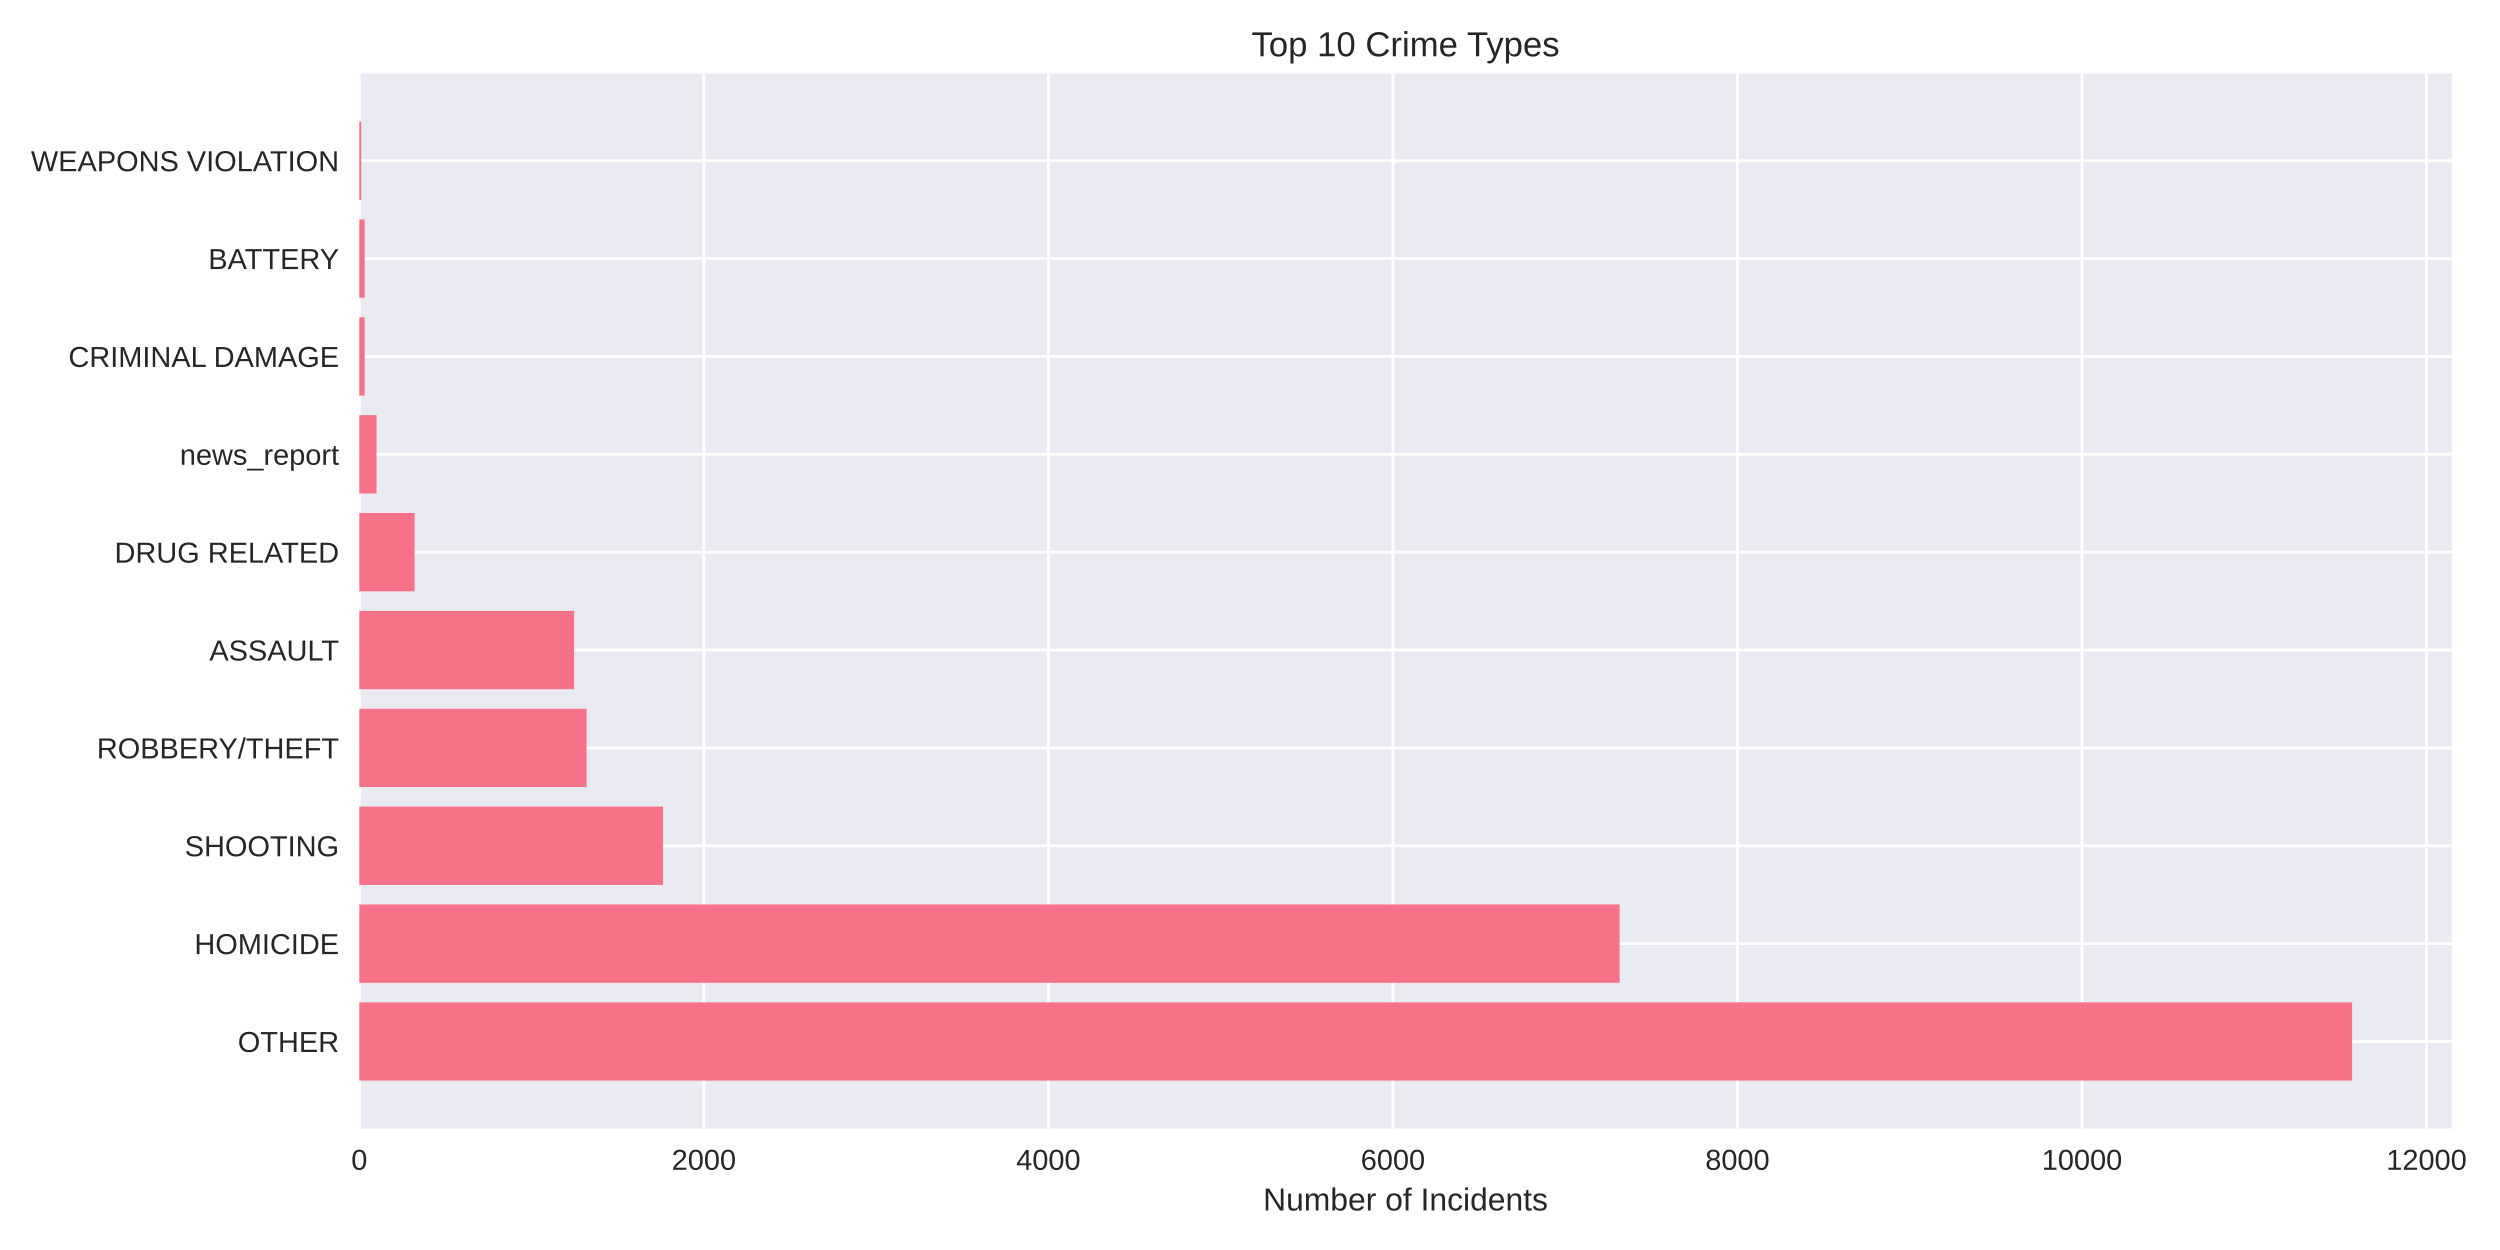
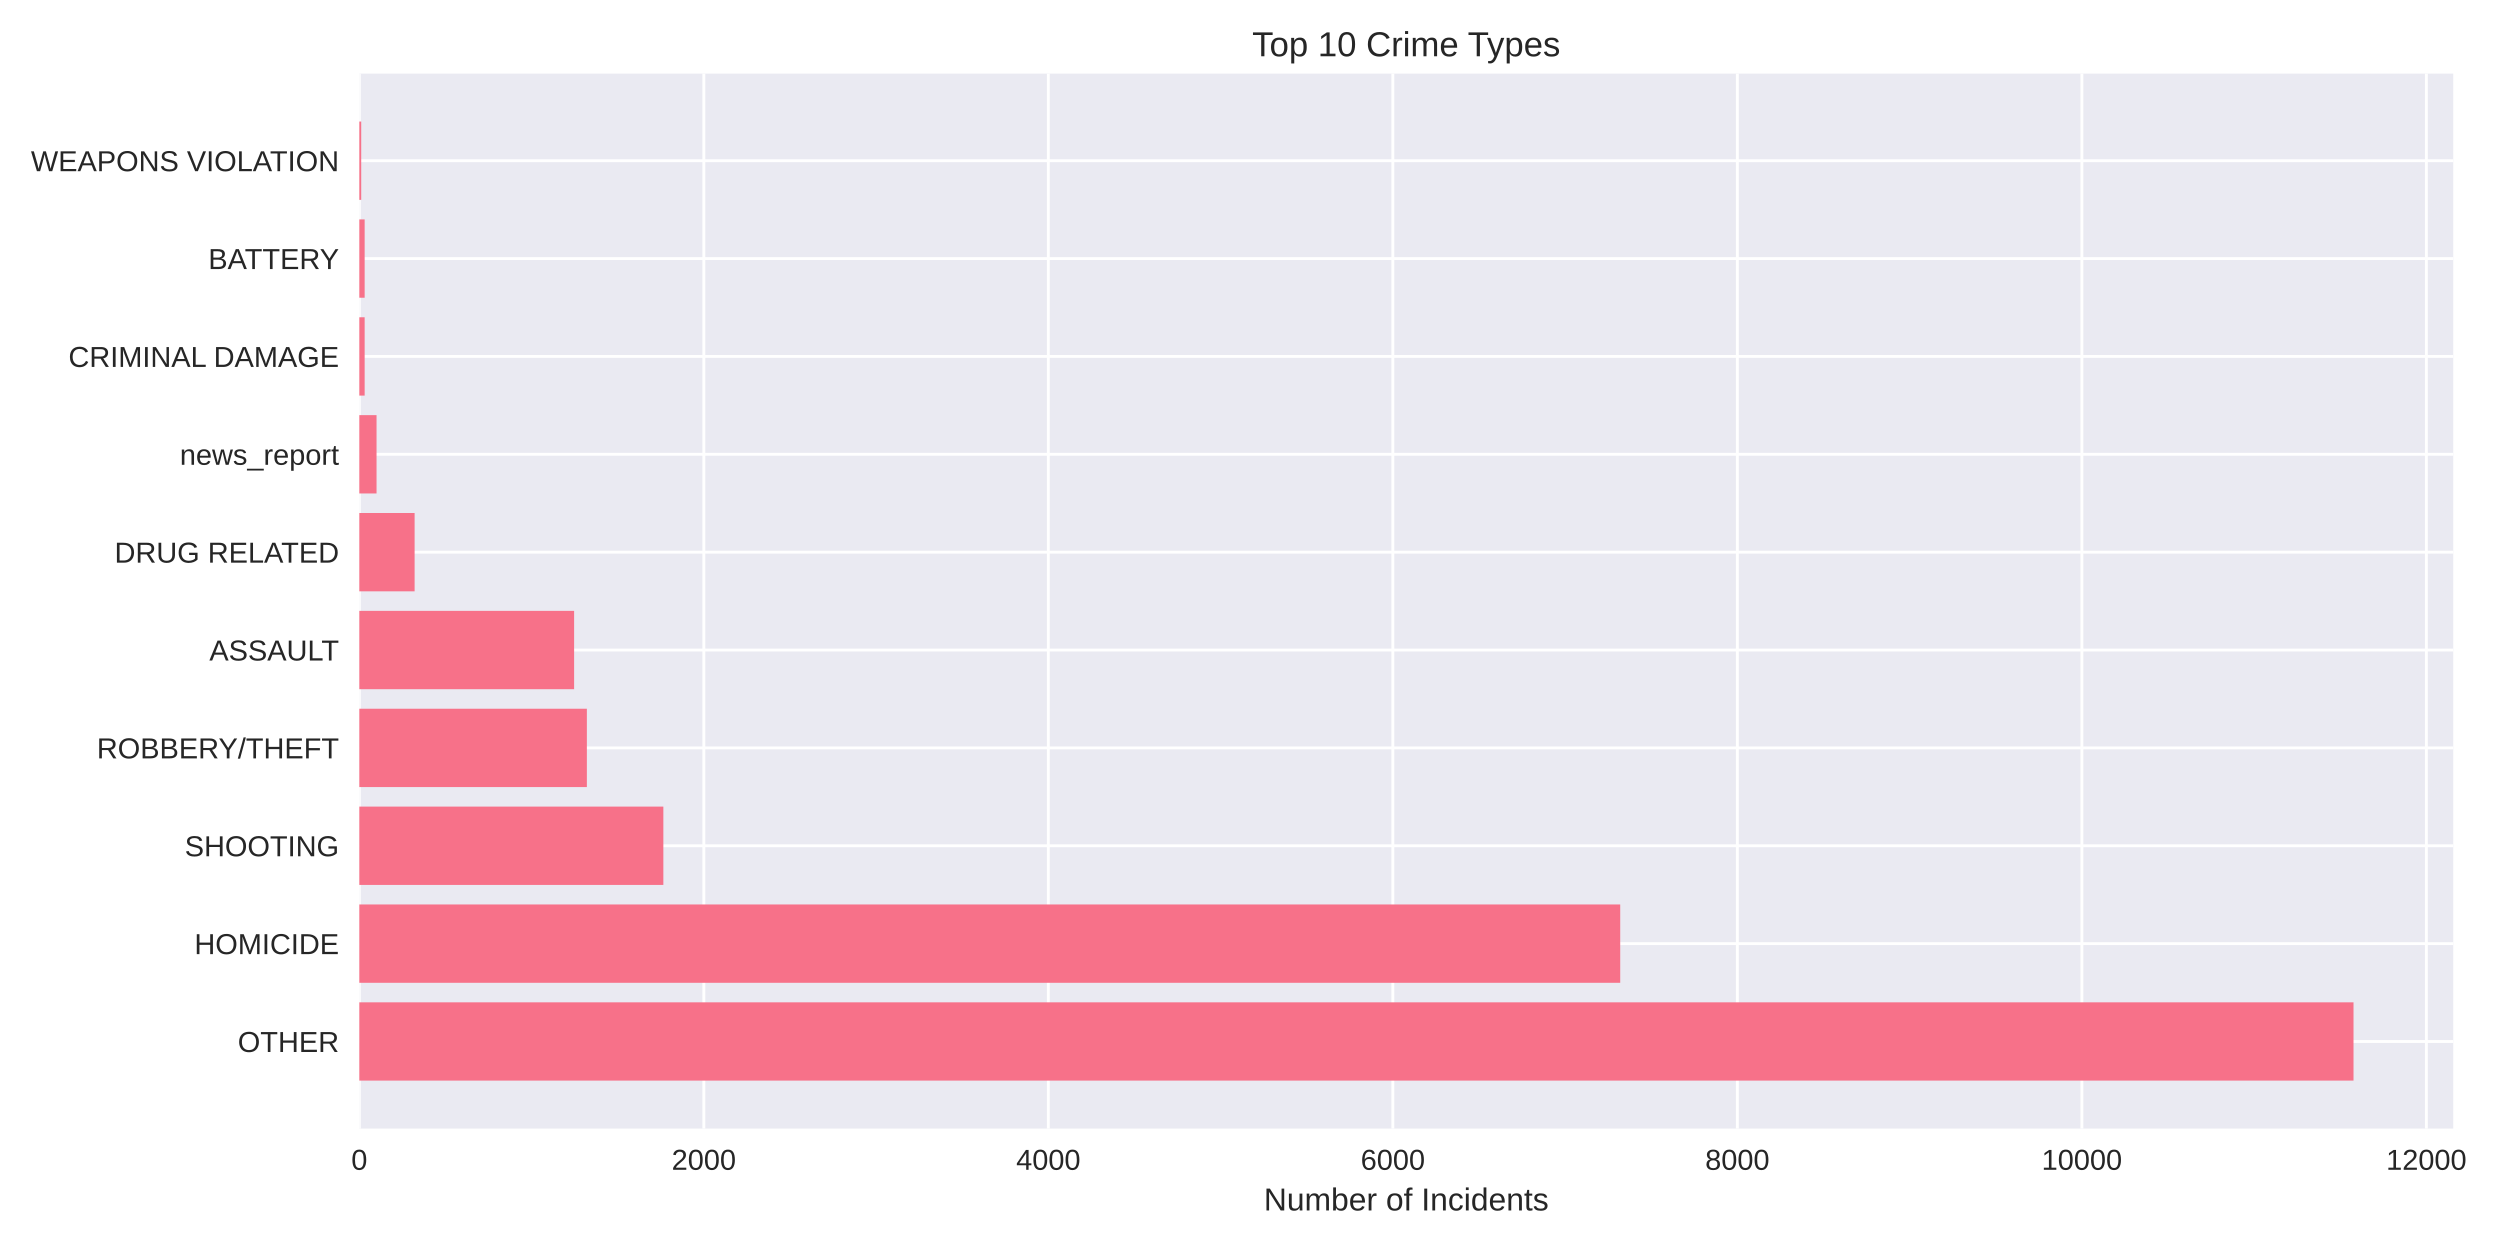
<svg xmlns="http://www.w3.org/2000/svg" width="864pt" height="432pt" viewBox="0 0 864 432" version="1.1">
  <defs>
    <style type="text/css">*{stroke-linejoin: round; stroke-linecap: butt}</style>
  </defs>
  <g id="figure_1">
    <g id="patch_1">
      <path d="M 0 432  L 864 432  L 864 0  L 0 0  z " style="fill: #ffffff" />
    </g>
    <g id="axes_1">
      <g id="patch_2">
-         <path d="M 124.18 390.04  L 847.321 390.04  L 847.321 25.44  L 124.18 25.44  z " style="fill: #eaeaf2" />
+         <path d="M 124.18 390.04  L 847.835 390.04  L 847.835 25.44  L 124.18 25.44  z " style="fill: #eaeaf2" />
      </g>
      <g id="matplotlib.axis_1">
        <g id="xtick_1">
          <g id="line2d_1">
-             <path d="M 124.18 390.04  L 124.18 25.44  " clip-path="url(#p1b4d6b87a4)" style="fill: none; stroke: #ffffff; stroke-linecap: round" />
+             <path d="M 124.18 390.04  L 124.18 25.44  " clip-path="url(#p1bd78c53a4)" style="fill: none; stroke: #ffffff; stroke-linecap: round" />
          </g>
          <g id="line2d_2" />
          <g id="text_1">
            <text style="fill: #262626; font: 10px 'Arial', 'Liberation Sans', 'DejaVu Sans', 'Bitstream Vera Sans', sans-serif; text-anchor: middle" x="124.18" y="404.287" transform="rotate(-0 124.18 404.2869)">0</text>
          </g>
        </g>
        <g id="xtick_2">
          <g id="line2d_3">
-             <path d="M 243.251 390.04  L 243.251 25.44  " clip-path="url(#p1b4d6b87a4)" style="fill: none; stroke: #ffffff; stroke-linecap: round" />
+             <path d="M 243.243 390.04  L 243.243 25.44  " clip-path="url(#p1bd78c53a4)" style="fill: none; stroke: #ffffff; stroke-linecap: round" />
          </g>
          <g id="line2d_4" />
          <g id="text_2">
-             <text style="fill: #262626; font: 10px 'Arial', 'Liberation Sans', 'DejaVu Sans', 'Bitstream Vera Sans', sans-serif; text-anchor: middle" x="243.251" y="404.287" transform="rotate(-0 243.2508 404.2869)">2000</text>
+             <text style="fill: #262626; font: 10px 'Arial', 'Liberation Sans', 'DejaVu Sans', 'Bitstream Vera Sans', sans-serif; text-anchor: middle" x="243.243" y="404.287" transform="rotate(-0 243.2428 404.2869)">2000</text>
          </g>
        </g>
        <g id="xtick_3">
          <g id="line2d_5">
-             <path d="M 362.322 390.04  L 362.322 25.44  " clip-path="url(#p1b4d6b87a4)" style="fill: none; stroke: #ffffff; stroke-linecap: round" />
+             <path d="M 362.306 390.04  L 362.306 25.44  " clip-path="url(#p1bd78c53a4)" style="fill: none; stroke: #ffffff; stroke-linecap: round" />
          </g>
          <g id="line2d_6" />
          <g id="text_3">
-             <text style="fill: #262626; font: 10px 'Arial', 'Liberation Sans', 'DejaVu Sans', 'Bitstream Vera Sans', sans-serif; text-anchor: middle" x="362.322" y="404.287" transform="rotate(-0 362.3216 404.2869)">4000</text>
+             <text style="fill: #262626; font: 10px 'Arial', 'Liberation Sans', 'DejaVu Sans', 'Bitstream Vera Sans', sans-serif; text-anchor: middle" x="362.306" y="404.287" transform="rotate(-0 362.3057 404.2869)">4000</text>
          </g>
        </g>
        <g id="xtick_4">
          <g id="line2d_7">
-             <path d="M 481.392 390.04  L 481.392 25.44  " clip-path="url(#p1b4d6b87a4)" style="fill: none; stroke: #ffffff; stroke-linecap: round" />
+             <path d="M 481.368 390.04  L 481.368 25.44  " clip-path="url(#p1bd78c53a4)" style="fill: none; stroke: #ffffff; stroke-linecap: round" />
          </g>
          <g id="line2d_8" />
          <g id="text_4">
-             <text style="fill: #262626; font: 10px 'Arial', 'Liberation Sans', 'DejaVu Sans', 'Bitstream Vera Sans', sans-serif; text-anchor: middle" x="481.392" y="404.287" transform="rotate(-0 481.3923 404.2869)">6000</text>
+             <text style="fill: #262626; font: 10px 'Arial', 'Liberation Sans', 'DejaVu Sans', 'Bitstream Vera Sans', sans-serif; text-anchor: middle" x="481.368" y="404.287" transform="rotate(-0 481.3685 404.2869)">6000</text>
          </g>
        </g>
        <g id="xtick_5">
          <g id="line2d_9">
-             <path d="M 600.463 390.04  L 600.463 25.44  " clip-path="url(#p1b4d6b87a4)" style="fill: none; stroke: #ffffff; stroke-linecap: round" />
+             <path d="M 600.431 390.04  L 600.431 25.44  " clip-path="url(#p1bd78c53a4)" style="fill: none; stroke: #ffffff; stroke-linecap: round" />
          </g>
          <g id="line2d_10" />
          <g id="text_5">
-             <text style="fill: #262626; font: 10px 'Arial', 'Liberation Sans', 'DejaVu Sans', 'Bitstream Vera Sans', sans-serif; text-anchor: middle" x="600.463" y="404.287" transform="rotate(-0 600.4631 404.2869)">8000</text>
+             <text style="fill: #262626; font: 10px 'Arial', 'Liberation Sans', 'DejaVu Sans', 'Bitstream Vera Sans', sans-serif; text-anchor: middle" x="600.431" y="404.287" transform="rotate(-0 600.4313 404.2869)">8000</text>
          </g>
        </g>
        <g id="xtick_6">
          <g id="line2d_11">
-             <path d="M 719.534 390.04  L 719.534 25.44  " clip-path="url(#p1b4d6b87a4)" style="fill: none; stroke: #ffffff; stroke-linecap: round" />
+             <path d="M 719.494 390.04  L 719.494 25.44  " clip-path="url(#p1bd78c53a4)" style="fill: none; stroke: #ffffff; stroke-linecap: round" />
          </g>
          <g id="line2d_12" />
          <g id="text_6">
-             <text style="fill: #262626; font: 10px 'Arial', 'Liberation Sans', 'DejaVu Sans', 'Bitstream Vera Sans', sans-serif; text-anchor: middle" x="719.534" y="404.287" transform="rotate(-0 719.5339 404.2869)">10000</text>
+             <text style="fill: #262626; font: 10px 'Arial', 'Liberation Sans', 'DejaVu Sans', 'Bitstream Vera Sans', sans-serif; text-anchor: middle" x="719.494" y="404.287" transform="rotate(-0 719.4941 404.2869)">10000</text>
          </g>
        </g>
        <g id="xtick_7">
          <g id="line2d_13">
-             <path d="M 838.605 390.04  L 838.605 25.44  " clip-path="url(#p1b4d6b87a4)" style="fill: none; stroke: #ffffff; stroke-linecap: round" />
+             <path d="M 838.557 390.04  L 838.557 25.44  " clip-path="url(#p1bd78c53a4)" style="fill: none; stroke: #ffffff; stroke-linecap: round" />
          </g>
          <g id="line2d_14" />
          <g id="text_7">
-             <text style="fill: #262626; font: 10px 'Arial', 'Liberation Sans', 'DejaVu Sans', 'Bitstream Vera Sans', sans-serif; text-anchor: middle" x="838.605" y="404.287" transform="rotate(-0 838.6047 404.2869)">12000</text>
+             <text style="fill: #262626; font: 10px 'Arial', 'Liberation Sans', 'DejaVu Sans', 'Bitstream Vera Sans', sans-serif; text-anchor: middle" x="838.557" y="404.287" transform="rotate(-0 838.557 404.2869)">12000</text>
          </g>
        </g>
        <g id="text_8">
-           <text style="fill: #262626; font: 11px 'Arial', 'Liberation Sans', 'DejaVu Sans', 'Bitstream Vera Sans', sans-serif; text-anchor: middle" x="485.75" y="418.333" transform="rotate(-0 485.7503 418.3334)">Number of Incidents</text>
+           <text style="fill: #262626; font: 11px 'Arial', 'Liberation Sans', 'DejaVu Sans', 'Bitstream Vera Sans', sans-serif; text-anchor: middle" x="486.007" y="418.333" transform="rotate(-0 486.0075 418.3334)">Number of Incidents</text>
        </g>
      </g>
      <g id="matplotlib.axis_2">
        <g id="ytick_1">
          <g id="line2d_15">
-             <path d="M 124.18 359.939  L 847.321 359.939  " clip-path="url(#p1b4d6b87a4)" style="fill: none; stroke: #ffffff; stroke-linecap: round" />
+             <path d="M 124.18 359.939  L 847.835 359.939  " clip-path="url(#p1bd78c53a4)" style="fill: none; stroke: #ffffff; stroke-linecap: round" />
          </g>
          <g id="line2d_16" />
          <g id="text_9">
            <text style="fill: #262626; font: 10px 'Arial', 'Liberation Sans', 'DejaVu Sans', 'Bitstream Vera Sans', sans-serif; text-anchor: end" x="117.18" y="363.562" transform="rotate(-0 117.18 363.562)">OTHER</text>
          </g>
        </g>
        <g id="ytick_2">
          <g id="line2d_17">
-             <path d="M 124.18 326.117  L 847.321 326.117  " clip-path="url(#p1b4d6b87a4)" style="fill: none; stroke: #ffffff; stroke-linecap: round" />
+             <path d="M 124.18 326.117  L 847.835 326.117  " clip-path="url(#p1bd78c53a4)" style="fill: none; stroke: #ffffff; stroke-linecap: round" />
          </g>
          <g id="line2d_18" />
          <g id="text_10">
            <text style="fill: #262626; font: 10px 'Arial', 'Liberation Sans', 'DejaVu Sans', 'Bitstream Vera Sans', sans-serif; text-anchor: end" x="117.18" y="329.74" transform="rotate(-0 117.18 329.7401)">HOMICIDE</text>
          </g>
        </g>
        <g id="ytick_3">
          <g id="line2d_19">
-             <path d="M 124.18 292.295  L 847.321 292.295  " clip-path="url(#p1b4d6b87a4)" style="fill: none; stroke: #ffffff; stroke-linecap: round" />
+             <path d="M 124.18 292.295  L 847.835 292.295  " clip-path="url(#p1bd78c53a4)" style="fill: none; stroke: #ffffff; stroke-linecap: round" />
          </g>
          <g id="line2d_20" />
          <g id="text_11">
            <text style="fill: #262626; font: 10px 'Arial', 'Liberation Sans', 'DejaVu Sans', 'Bitstream Vera Sans', sans-serif; text-anchor: end" x="117.18" y="295.918" transform="rotate(-0 117.18 295.9182)">SHOOTING</text>
          </g>
        </g>
        <g id="ytick_4">
          <g id="line2d_21">
-             <path d="M 124.18 258.473  L 847.321 258.473  " clip-path="url(#p1b4d6b87a4)" style="fill: none; stroke: #ffffff; stroke-linecap: round" />
+             <path d="M 124.18 258.473  L 847.835 258.473  " clip-path="url(#p1bd78c53a4)" style="fill: none; stroke: #ffffff; stroke-linecap: round" />
          </g>
          <g id="line2d_22" />
          <g id="text_12">
            <text style="fill: #262626; font: 10px 'Arial', 'Liberation Sans', 'DejaVu Sans', 'Bitstream Vera Sans', sans-serif; text-anchor: end" x="117.18" y="262.096" transform="rotate(-0 117.18 262.0963)">ROBBERY/THEFT</text>
          </g>
        </g>
        <g id="ytick_5">
          <g id="line2d_23">
-             <path d="M 124.18 224.651  L 847.321 224.651  " clip-path="url(#p1b4d6b87a4)" style="fill: none; stroke: #ffffff; stroke-linecap: round" />
+             <path d="M 124.18 224.651  L 847.835 224.651  " clip-path="url(#p1bd78c53a4)" style="fill: none; stroke: #ffffff; stroke-linecap: round" />
          </g>
          <g id="line2d_24" />
          <g id="text_13">
            <text style="fill: #262626; font: 10px 'Arial', 'Liberation Sans', 'DejaVu Sans', 'Bitstream Vera Sans', sans-serif; text-anchor: end" x="117.18" y="228.274" transform="rotate(-0 117.18 228.2744)">ASSAULT</text>
          </g>
        </g>
        <g id="ytick_6">
          <g id="line2d_25">
-             <path d="M 124.18 190.829  L 847.321 190.829  " clip-path="url(#p1b4d6b87a4)" style="fill: none; stroke: #ffffff; stroke-linecap: round" />
+             <path d="M 124.18 190.829  L 847.835 190.829  " clip-path="url(#p1bd78c53a4)" style="fill: none; stroke: #ffffff; stroke-linecap: round" />
          </g>
          <g id="line2d_26" />
          <g id="text_14">
            <text style="fill: #262626; font: 10px 'Arial', 'Liberation Sans', 'DejaVu Sans', 'Bitstream Vera Sans', sans-serif; text-anchor: end" x="117.18" y="194.452" transform="rotate(-0 117.18 194.4525)">DRUG RELATED</text>
          </g>
        </g>
        <g id="ytick_7">
          <g id="line2d_27">
-             <path d="M 124.18 157.007  L 847.321 157.007  " clip-path="url(#p1b4d6b87a4)" style="fill: none; stroke: #ffffff; stroke-linecap: round" />
+             <path d="M 124.18 157.007  L 847.835 157.007  " clip-path="url(#p1bd78c53a4)" style="fill: none; stroke: #ffffff; stroke-linecap: round" />
          </g>
          <g id="line2d_28" />
          <g id="text_15">
            <text style="fill: #262626; font: 10px 'Arial', 'Liberation Sans', 'DejaVu Sans', 'Bitstream Vera Sans', sans-serif; text-anchor: end" x="117.18" y="160.631" transform="rotate(-0 117.18 160.6306)">news_report</text>
          </g>
        </g>
        <g id="ytick_8">
          <g id="line2d_29">
-             <path d="M 124.18 123.185  L 847.321 123.185  " clip-path="url(#p1b4d6b87a4)" style="fill: none; stroke: #ffffff; stroke-linecap: round" />
+             <path d="M 124.18 123.185  L 847.835 123.185  " clip-path="url(#p1bd78c53a4)" style="fill: none; stroke: #ffffff; stroke-linecap: round" />
          </g>
          <g id="line2d_30" />
          <g id="text_16">
            <text style="fill: #262626; font: 10px 'Arial', 'Liberation Sans', 'DejaVu Sans', 'Bitstream Vera Sans', sans-serif; text-anchor: end" x="117.18" y="126.809" transform="rotate(-0 117.18 126.8087)">CRIMINAL DAMAGE</text>
          </g>
        </g>
        <g id="ytick_9">
          <g id="line2d_31">
-             <path d="M 124.18 89.363  L 847.321 89.363  " clip-path="url(#p1b4d6b87a4)" style="fill: none; stroke: #ffffff; stroke-linecap: round" />
+             <path d="M 124.18 89.363  L 847.835 89.363  " clip-path="url(#p1bd78c53a4)" style="fill: none; stroke: #ffffff; stroke-linecap: round" />
          </g>
          <g id="line2d_32" />
          <g id="text_17">
            <text style="fill: #262626; font: 10px 'Arial', 'Liberation Sans', 'DejaVu Sans', 'Bitstream Vera Sans', sans-serif; text-anchor: end" x="117.18" y="92.987" transform="rotate(-0 117.18 92.98681)">BATTERY</text>
          </g>
        </g>
        <g id="ytick_10">
          <g id="line2d_33">
-             <path d="M 124.18 55.541  L 847.321 55.541  " clip-path="url(#p1b4d6b87a4)" style="fill: none; stroke: #ffffff; stroke-linecap: round" />
+             <path d="M 124.18 55.541  L 847.835 55.541  " clip-path="url(#p1bd78c53a4)" style="fill: none; stroke: #ffffff; stroke-linecap: round" />
          </g>
          <g id="line2d_34" />
          <g id="text_18">
            <text style="fill: #262626; font: 10px 'Arial', 'Liberation Sans', 'DejaVu Sans', 'Bitstream Vera Sans', sans-serif; text-anchor: end" x="117.18" y="59.165" transform="rotate(-0 117.18 59.16492)">WEAPONS VIOLATION</text>
          </g>
        </g>
      </g>
      <g id="patch_3">
-         <path d="M 124.18 373.467  L 812.885 373.467  L 812.885 346.41  L 124.18 346.41  z " clip-path="url(#p1b4d6b87a4)" style="fill: #f77189" />
+         <path d="M 124.18 373.467  L 813.375 373.467  L 813.375 346.41  L 124.18 346.41  z " clip-path="url(#p1bd78c53a4)" style="fill: #f77189" />
      </g>
      <g id="patch_4">
-         <path d="M 124.18 339.645  L 559.741 339.645  L 559.741 312.588  L 124.18 312.588  z " clip-path="url(#p1b4d6b87a4)" style="fill: #f77189" />
+         <path d="M 124.18 339.645  L 559.95 339.645  L 559.95 312.588  L 124.18 312.588  z " clip-path="url(#p1bd78c53a4)" style="fill: #f77189" />
      </g>
      <g id="patch_5">
-         <path d="M 124.18 305.823  L 229.141 305.823  L 229.141 278.766  L 124.18 278.766  z " clip-path="url(#p1b4d6b87a4)" style="fill: #f77189" />
+         <path d="M 124.18 305.823  L 229.253 305.823  L 229.253 278.766  L 124.18 278.766  z " clip-path="url(#p1bd78c53a4)" style="fill: #f77189" />
      </g>
      <g id="patch_6">
-         <path d="M 124.18 272.002  L 202.707 272.002  L 202.707 244.944  L 124.18 244.944  z " clip-path="url(#p1b4d6b87a4)" style="fill: #f77189" />
+         <path d="M 124.18 272.002  L 202.821 272.002  L 202.821 244.944  L 124.18 244.944  z " clip-path="url(#p1bd78c53a4)" style="fill: #f77189" />
      </g>
      <g id="patch_7">
-         <path d="M 124.18 238.18  L 198.421 238.18  L 198.421 211.122  L 124.18 211.122  z " clip-path="url(#p1b4d6b87a4)" style="fill: #f77189" />
+         <path d="M 124.18 238.18  L 198.416 238.18  L 198.416 211.122  L 124.18 211.122  z " clip-path="url(#p1bd78c53a4)" style="fill: #f77189" />
      </g>
      <g id="patch_8">
-         <path d="M 124.18 204.358  L 143.291 204.358  L 143.291 177.3  L 124.18 177.3  z " clip-path="url(#p1b4d6b87a4)" style="fill: #f77189" />
+         <path d="M 124.18 204.358  L 143.29 204.358  L 143.29 177.3  L 124.18 177.3  z " clip-path="url(#p1bd78c53a4)" style="fill: #f77189" />
      </g>
      <g id="patch_9">
-         <path d="M 124.18 170.536  L 130.134 170.536  L 130.134 143.478  L 124.18 143.478  z " clip-path="url(#p1b4d6b87a4)" style="fill: #f77189" />
+         <path d="M 124.18 170.536  L 130.133 170.536  L 130.133 143.478  L 124.18 143.478  z " clip-path="url(#p1bd78c53a4)" style="fill: #f77189" />
      </g>
      <g id="patch_10">
-         <path d="M 124.18 136.714  L 126.026 136.714  L 126.026 109.657  L 124.18 109.657  z " clip-path="url(#p1b4d6b87a4)" style="fill: #f77189" />
+         <path d="M 124.18 136.714  L 126.025 136.714  L 126.025 109.657  L 124.18 109.657  z " clip-path="url(#p1bd78c53a4)" style="fill: #f77189" />
      </g>
      <g id="patch_11">
-         <path d="M 124.18 102.892  L 126.026 102.892  L 126.026 75.835  L 124.18 75.835  z " clip-path="url(#p1b4d6b87a4)" style="fill: #f77189" />
+         <path d="M 124.18 102.892  L 126.025 102.892  L 126.025 75.835  L 124.18 75.835  z " clip-path="url(#p1bd78c53a4)" style="fill: #f77189" />
      </g>
      <g id="patch_12">
-         <path d="M 124.18 69.07  L 124.835 69.07  L 124.835 42.013  L 124.18 42.013  z " clip-path="url(#p1b4d6b87a4)" style="fill: #f77189" />
+         <path d="M 124.18 69.07  L 124.835 69.07  L 124.835 42.013  L 124.18 42.013  z " clip-path="url(#p1bd78c53a4)" style="fill: #f77189" />
      </g>
      <g id="patch_13">
        <path d="M 124.18 390.04  L 124.18 25.44  " style="fill: none" />
      </g>
      <g id="patch_14">
-         <path d="M 847.321 390.04  L 847.321 25.44  " style="fill: none" />
+         <path d="M 847.835 390.04  L 847.835 25.44  " style="fill: none" />
      </g>
      <g id="patch_15">
-         <path d="M 124.18 390.04  L 847.321 390.04  " style="fill: none" />
+         <path d="M 124.18 390.04  L 847.835 390.04  " style="fill: none" />
      </g>
      <g id="patch_16">
-         <path d="M 124.18 25.44  L 847.321 25.44  " style="fill: none" />
+         <path d="M 124.18 25.44  L 847.835 25.44  " style="fill: none" />
      </g>
      <g id="text_19">
-         <text style="fill: #262626; font: 12px 'Arial', 'Liberation Sans', 'DejaVu Sans', 'Bitstream Vera Sans', sans-serif; text-anchor: middle" x="485.75" y="19.44" transform="rotate(-0 485.7503 19.44)">Top 10 Crime Types</text>
+         <text style="fill: #262626; font: 12px 'Arial', 'Liberation Sans', 'DejaVu Sans', 'Bitstream Vera Sans', sans-serif; text-anchor: middle" x="486.007" y="19.44" transform="rotate(-0 486.0075 19.44)">Top 10 Crime Types</text>
      </g>
    </g>
  </g>
  <defs>
-     <clipPath id="p1b4d6b87a4">
-       <rect x="124.18" y="25.44" width="723.141" height="364.6" />
+     <clipPath id="p1bd78c53a4">
+       <rect x="124.18" y="25.44" width="723.655" height="364.6" />
    </clipPath>
  </defs>
</svg>
